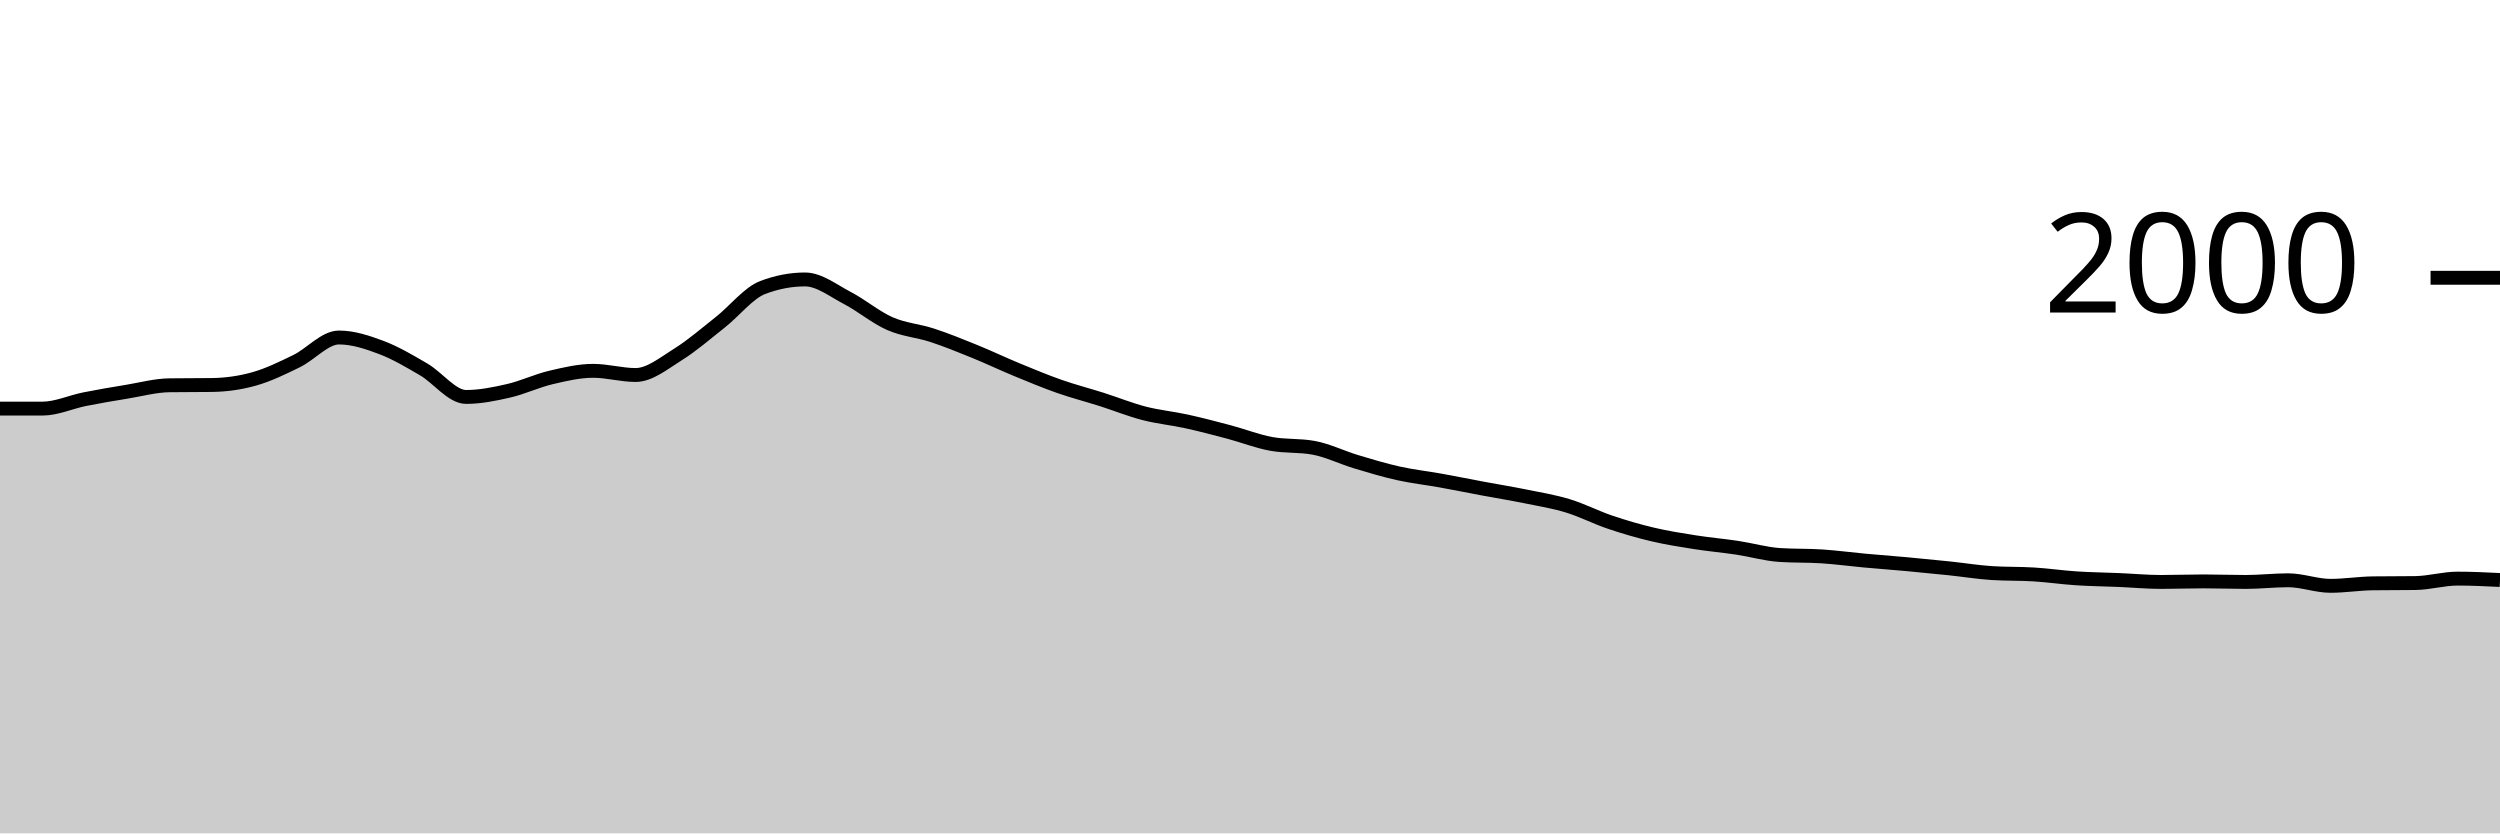
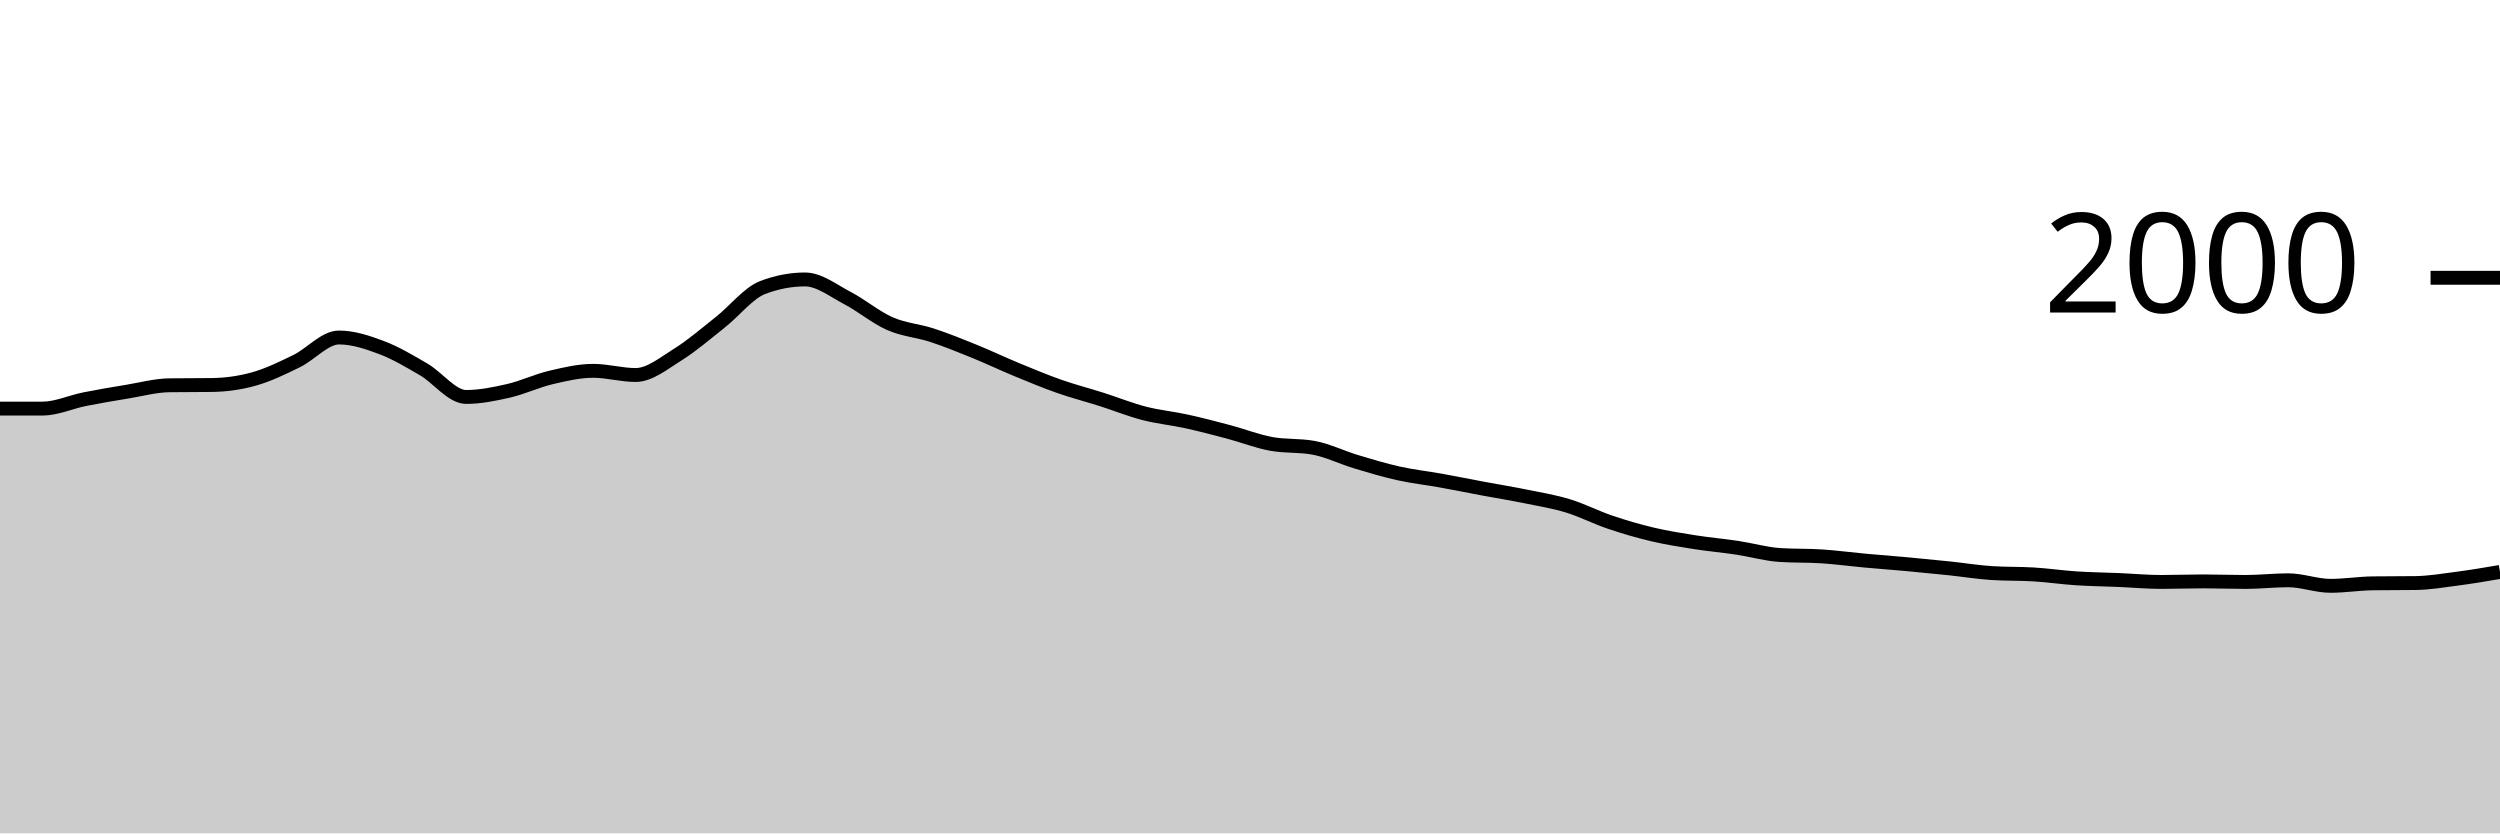
<svg xmlns="http://www.w3.org/2000/svg" viewBox="0 0 180 60">
  <g transform="translate(0,20)">
-     <path class="area" fill="rgba(0, 0, 0, 0.2)" d="M0,9.42C1.017,9.42,2.034,9.42,3.051,9.42C4.068,9.42,5.085,8.943,6.102,8.74C7.119,8.537,8.136,8.367,9.153,8.2C10.169,8.033,11.186,7.753,12.203,7.74C13.22,7.727,14.237,7.733,15.254,7.72C16.271,7.707,17.288,7.567,18.305,7.28C19.322,6.993,20.339,6.497,21.356,6C22.373,5.503,23.39,4.3,24.407,4.3C25.424,4.3,26.441,4.637,27.458,5.02C28.475,5.403,29.492,6.007,30.508,6.6C31.525,7.193,32.542,8.58,33.559,8.58C34.576,8.58,35.593,8.373,36.61,8.14C37.627,7.907,38.644,7.42,39.661,7.18C40.678,6.94,41.695,6.7,42.712,6.7C43.729,6.7,44.746,7,45.763,7C46.78,7,47.797,6.153,48.814,5.52C49.831,4.887,50.847,4.003,51.864,3.2C52.881,2.397,53.898,1.087,54.915,0.7C55.932,0.313,56.949,0.12,57.966,0.12C58.983,0.12,60,0.93,61.017,1.46C62.034,1.99,63.051,2.853,64.068,3.3C65.085,3.747,66.102,3.807,67.119,4.14C68.136,4.473,69.153,4.887,70.169,5.3C71.186,5.713,72.203,6.2,73.22,6.62C74.237,7.04,75.254,7.463,76.271,7.82C77.288,8.177,78.305,8.437,79.322,8.76C80.339,9.083,81.356,9.497,82.373,9.76C83.39,10.023,84.407,10.117,85.424,10.34C86.441,10.563,87.458,10.83,88.475,11.1C89.492,11.37,90.508,11.773,91.525,11.96C92.542,12.147,93.559,12.053,94.576,12.24C95.593,12.427,96.61,12.933,97.627,13.24C98.644,13.547,99.661,13.853,100.678,14.08C101.695,14.307,102.712,14.417,103.729,14.6C104.746,14.783,105.763,14.99,106.78,15.18C107.797,15.37,108.814,15.533,109.831,15.74C110.847,15.947,111.864,16.11,112.881,16.42C113.898,16.73,114.915,17.257,115.932,17.6C116.949,17.943,117.966,18.24,118.983,18.48C120,18.72,121.017,18.88,122.034,19.04C123.051,19.2,124.068,19.287,125.085,19.44C126.102,19.593,127.119,19.893,128.136,19.96C129.153,20.027,130.169,19.993,131.186,20.06C132.203,20.127,133.22,20.267,134.237,20.36C135.254,20.453,136.271,20.527,137.288,20.62C138.305,20.713,139.322,20.813,140.339,20.92C141.356,21.027,142.373,21.193,143.39,21.26C144.407,21.327,145.424,21.297,146.441,21.36C147.458,21.423,148.475,21.573,149.492,21.64C150.508,21.707,151.525,21.717,152.542,21.76C153.559,21.803,154.576,21.9,155.593,21.9C156.61,21.9,157.627,21.86,158.644,21.86C159.661,21.86,160.678,21.9,161.695,21.9C162.712,21.9,163.729,21.78,164.746,21.78C165.763,21.78,166.78,22.18,167.797,22.18C168.814,22.18,169.831,22.013,170.847,22C171.864,21.987,172.881,21.993,173.898,21.98C174.915,21.967,175.932,21.66,176.949,21.66C177.966,21.66,178.983,21.71,180,21.76L180,40C178.983,40,177.966,40,176.949,40C175.932,40,174.915,40,173.898,40C172.881,40,171.864,40,170.847,40C169.831,40,168.814,40,167.797,40C166.78,40,165.763,40,164.746,40C163.729,40,162.712,40,161.695,40C160.678,40,159.661,40,158.644,40C157.627,40,156.61,40,155.593,40C154.576,40,153.559,40,152.542,40C151.525,40,150.508,40,149.492,40C148.475,40,147.458,40,146.441,40C145.424,40,144.407,40,143.39,40C142.373,40,141.356,40,140.339,40C139.322,40,138.305,40,137.288,40C136.271,40,135.254,40,134.237,40C133.22,40,132.203,40,131.186,40C130.169,40,129.153,40,128.136,40C127.119,40,126.102,40,125.085,40C124.068,40,123.051,40,122.034,40C121.017,40,120,40,118.983,40C117.966,40,116.949,40,115.932,40C114.915,40,113.898,40,112.881,40C111.864,40,110.847,40,109.831,40C108.814,40,107.797,40,106.78,40C105.763,40,104.746,40,103.729,40C102.712,40,101.695,40,100.678,40C99.661,40,98.644,40,97.627,40C96.61,40,95.593,40,94.576,40C93.559,40,92.542,40,91.525,40C90.508,40,89.492,40,88.475,40C87.458,40,86.441,40,85.424,40C84.407,40,83.39,40,82.373,40C81.356,40,80.339,40,79.322,40C78.305,40,77.288,40,76.271,40C75.254,40,74.237,40,73.22,40C72.203,40,71.186,40,70.169,40C69.153,40,68.136,40,67.119,40C66.102,40,65.085,40,64.068,40C63.051,40,62.034,40,61.017,40C60,40,58.983,40,57.966,40C56.949,40,55.932,40,54.915,40C53.898,40,52.881,40,51.864,40C50.847,40,49.831,40,48.814,40C47.797,40,46.78,40,45.763,40C44.746,40,43.729,40,42.712,40C41.695,40,40.678,40,39.661,40C38.644,40,37.627,40,36.61,40C35.593,40,34.576,40,33.559,40C32.542,40,31.525,40,30.508,40C29.492,40,28.475,40,27.458,40C26.441,40,25.424,40,24.407,40C23.39,40,22.373,40,21.356,40C20.339,40,19.322,40,18.305,40C17.288,40,16.271,40,15.254,40C14.237,40,13.22,40,12.203,40C11.186,40,10.169,40,9.153,40C8.136,40,7.119,40,6.102,40C5.085,40,4.068,40,3.051,40C2.034,40,1.017,40,0,40Z" />
-     <path class="line" stroke="black" fill="none" d="M0,9.42C1.017,9.42,2.034,9.42,3.051,9.42C4.068,9.42,5.085,8.943,6.102,8.74C7.119,8.537,8.136,8.367,9.153,8.2C10.169,8.033,11.186,7.753,12.203,7.74C13.22,7.727,14.237,7.733,15.254,7.72C16.271,7.707,17.288,7.567,18.305,7.28C19.322,6.993,20.339,6.497,21.356,6C22.373,5.503,23.39,4.3,24.407,4.3C25.424,4.3,26.441,4.637,27.458,5.02C28.475,5.403,29.492,6.007,30.508,6.6C31.525,7.193,32.542,8.58,33.559,8.58C34.576,8.58,35.593,8.373,36.61,8.14C37.627,7.907,38.644,7.42,39.661,7.18C40.678,6.94,41.695,6.7,42.712,6.7C43.729,6.7,44.746,7,45.763,7C46.78,7,47.797,6.153,48.814,5.52C49.831,4.887,50.847,4.003,51.864,3.2C52.881,2.397,53.898,1.087,54.915,0.7C55.932,0.313,56.949,0.12,57.966,0.12C58.983,0.12,60,0.93,61.017,1.46C62.034,1.99,63.051,2.853,64.068,3.3C65.085,3.747,66.102,3.807,67.119,4.14C68.136,4.473,69.153,4.887,70.169,5.3C71.186,5.713,72.203,6.2,73.22,6.62C74.237,7.04,75.254,7.463,76.271,7.82C77.288,8.177,78.305,8.437,79.322,8.76C80.339,9.083,81.356,9.497,82.373,9.76C83.39,10.023,84.407,10.117,85.424,10.34C86.441,10.563,87.458,10.83,88.475,11.1C89.492,11.37,90.508,11.773,91.525,11.96C92.542,12.147,93.559,12.053,94.576,12.24C95.593,12.427,96.61,12.933,97.627,13.24C98.644,13.547,99.661,13.853,100.678,14.08C101.695,14.307,102.712,14.417,103.729,14.6C104.746,14.783,105.763,14.99,106.78,15.18C107.797,15.37,108.814,15.533,109.831,15.74C110.847,15.947,111.864,16.11,112.881,16.42C113.898,16.73,114.915,17.257,115.932,17.6C116.949,17.943,117.966,18.24,118.983,18.48C120,18.72,121.017,18.88,122.034,19.04C123.051,19.2,124.068,19.287,125.085,19.44C126.102,19.593,127.119,19.893,128.136,19.96C129.153,20.027,130.169,19.993,131.186,20.06C132.203,20.127,133.22,20.267,134.237,20.36C135.254,20.453,136.271,20.527,137.288,20.62C138.305,20.713,139.322,20.813,140.339,20.92C141.356,21.027,142.373,21.193,143.39,21.26C144.407,21.327,145.424,21.297,146.441,21.36C147.458,21.423,148.475,21.573,149.492,21.64C150.508,21.707,151.525,21.717,152.542,21.76C153.559,21.803,154.576,21.9,155.593,21.9C156.61,21.9,157.627,21.86,158.644,21.86C159.661,21.86,160.678,21.9,161.695,21.9C162.712,21.9,163.729,21.78,164.746,21.78C165.763,21.78,166.78,22.18,167.797,22.18C168.814,22.18,169.831,22.013,170.847,22C171.864,21.987,172.881,21.993,173.898,21.98C174.915,21.967,175.932,21.66,176.949,21.66C177.966,21.66,178.983,21.71,180,21.76" />
+     <path class="area" fill="rgba(0, 0, 0, 0.2)" d="M0,9.42C1.017,9.42,2.034,9.42,3.051,9.42C4.068,9.42,5.085,8.943,6.102,8.74C7.119,8.537,8.136,8.367,9.153,8.2C10.169,8.033,11.186,7.753,12.203,7.74C13.22,7.727,14.237,7.733,15.254,7.72C16.271,7.707,17.288,7.567,18.305,7.28C19.322,6.993,20.339,6.497,21.356,6C22.373,5.503,23.39,4.3,24.407,4.3C25.424,4.3,26.441,4.637,27.458,5.02C28.475,5.403,29.492,6.007,30.508,6.6C31.525,7.193,32.542,8.58,33.559,8.58C34.576,8.58,35.593,8.373,36.61,8.14C37.627,7.907,38.644,7.42,39.661,7.18C40.678,6.94,41.695,6.7,42.712,6.7C43.729,6.7,44.746,7,45.763,7C46.78,7,47.797,6.153,48.814,5.52C49.831,4.887,50.847,4.003,51.864,3.2C52.881,2.397,53.898,1.087,54.915,0.7C55.932,0.313,56.949,0.12,57.966,0.12C58.983,0.12,60,0.93,61.017,1.46C62.034,1.99,63.051,2.853,64.068,3.3C65.085,3.747,66.102,3.807,67.119,4.14C68.136,4.473,69.153,4.887,70.169,5.3C71.186,5.713,72.203,6.2,73.22,6.62C74.237,7.04,75.254,7.463,76.271,7.82C77.288,8.177,78.305,8.437,79.322,8.76C80.339,9.083,81.356,9.497,82.373,9.76C83.39,10.023,84.407,10.117,85.424,10.34C86.441,10.563,87.458,10.83,88.475,11.1C89.492,11.37,90.508,11.773,91.525,11.96C92.542,12.147,93.559,12.053,94.576,12.24C95.593,12.427,96.61,12.933,97.627,13.24C98.644,13.547,99.661,13.853,100.678,14.08C101.695,14.307,102.712,14.417,103.729,14.6C104.746,14.783,105.763,14.99,106.78,15.18C107.797,15.37,108.814,15.533,109.831,15.74C110.847,15.947,111.864,16.11,112.881,16.42C113.898,16.73,114.915,17.257,115.932,17.6C116.949,17.943,117.966,18.24,118.983,18.48C120,18.72,121.017,18.88,122.034,19.04C123.051,19.2,124.068,19.287,125.085,19.44C126.102,19.593,127.119,19.893,128.136,19.96C129.153,20.027,130.169,19.993,131.186,20.06C132.203,20.127,133.22,20.267,134.237,20.36C135.254,20.453,136.271,20.527,137.288,20.62C138.305,20.713,139.322,20.813,140.339,20.92C141.356,21.027,142.373,21.193,143.39,21.26C144.407,21.327,145.424,21.297,146.441,21.36C147.458,21.423,148.475,21.573,149.492,21.64C150.508,21.707,151.525,21.717,152.542,21.76C153.559,21.803,154.576,21.9,155.593,21.9C156.61,21.9,157.627,21.86,158.644,21.86C159.661,21.86,160.678,21.9,161.695,21.9C162.712,21.9,163.729,21.78,164.746,21.78C165.763,21.78,166.78,22.18,167.797,22.18C168.814,22.18,169.831,22.013,170.847,22C171.864,21.987,172.881,21.993,173.898,21.98C174.915,21.967,175.932,21.793,176.949,21.66C177.966,21.527,178.983,21.353,180,21.18L180,40C178.983,40,177.966,40,176.949,40C175.932,40,174.915,40,173.898,40C172.881,40,171.864,40,170.847,40C169.831,40,168.814,40,167.797,40C166.78,40,165.763,40,164.746,40C163.729,40,162.712,40,161.695,40C160.678,40,159.661,40,158.644,40C157.627,40,156.61,40,155.593,40C154.576,40,153.559,40,152.542,40C151.525,40,150.508,40,149.492,40C148.475,40,147.458,40,146.441,40C145.424,40,144.407,40,143.39,40C142.373,40,141.356,40,140.339,40C139.322,40,138.305,40,137.288,40C136.271,40,135.254,40,134.237,40C133.22,40,132.203,40,131.186,40C130.169,40,129.153,40,128.136,40C127.119,40,126.102,40,125.085,40C124.068,40,123.051,40,122.034,40C121.017,40,120,40,118.983,40C117.966,40,116.949,40,115.932,40C114.915,40,113.898,40,112.881,40C111.864,40,110.847,40,109.831,40C108.814,40,107.797,40,106.78,40C105.763,40,104.746,40,103.729,40C102.712,40,101.695,40,100.678,40C99.661,40,98.644,40,97.627,40C96.61,40,95.593,40,94.576,40C93.559,40,92.542,40,91.525,40C90.508,40,89.492,40,88.475,40C87.458,40,86.441,40,85.424,40C84.407,40,83.39,40,82.373,40C81.356,40,80.339,40,79.322,40C78.305,40,77.288,40,76.271,40C75.254,40,74.237,40,73.22,40C72.203,40,71.186,40,70.169,40C69.153,40,68.136,40,67.119,40C66.102,40,65.085,40,64.068,40C63.051,40,62.034,40,61.017,40C60,40,58.983,40,57.966,40C56.949,40,55.932,40,54.915,40C53.898,40,52.881,40,51.864,40C50.847,40,49.831,40,48.814,40C47.797,40,46.78,40,45.763,40C44.746,40,43.729,40,42.712,40C41.695,40,40.678,40,39.661,40C38.644,40,37.627,40,36.61,40C35.593,40,34.576,40,33.559,40C32.542,40,31.525,40,30.508,40C29.492,40,28.475,40,27.458,40C26.441,40,25.424,40,24.407,40C23.39,40,22.373,40,21.356,40C20.339,40,19.322,40,18.305,40C17.288,40,16.271,40,15.254,40C14.237,40,13.22,40,12.203,40C11.186,40,10.169,40,9.153,40C8.136,40,7.119,40,6.102,40C5.085,40,4.068,40,3.051,40C2.034,40,1.017,40,0,40Z" />
+     <path class="line" stroke="black" fill="none" d="M0,9.42C1.017,9.42,2.034,9.42,3.051,9.42C4.068,9.42,5.085,8.943,6.102,8.74C7.119,8.537,8.136,8.367,9.153,8.2C10.169,8.033,11.186,7.753,12.203,7.74C13.22,7.727,14.237,7.733,15.254,7.72C16.271,7.707,17.288,7.567,18.305,7.28C19.322,6.993,20.339,6.497,21.356,6C22.373,5.503,23.39,4.3,24.407,4.3C25.424,4.3,26.441,4.637,27.458,5.02C28.475,5.403,29.492,6.007,30.508,6.6C31.525,7.193,32.542,8.58,33.559,8.58C34.576,8.58,35.593,8.373,36.61,8.14C37.627,7.907,38.644,7.42,39.661,7.18C40.678,6.94,41.695,6.7,42.712,6.7C43.729,6.7,44.746,7,45.763,7C46.78,7,47.797,6.153,48.814,5.52C49.831,4.887,50.847,4.003,51.864,3.2C52.881,2.397,53.898,1.087,54.915,0.7C55.932,0.313,56.949,0.12,57.966,0.12C58.983,0.12,60,0.93,61.017,1.46C62.034,1.99,63.051,2.853,64.068,3.3C65.085,3.747,66.102,3.807,67.119,4.14C68.136,4.473,69.153,4.887,70.169,5.3C71.186,5.713,72.203,6.2,73.22,6.62C74.237,7.04,75.254,7.463,76.271,7.82C77.288,8.177,78.305,8.437,79.322,8.76C80.339,9.083,81.356,9.497,82.373,9.76C83.39,10.023,84.407,10.117,85.424,10.34C86.441,10.563,87.458,10.83,88.475,11.1C89.492,11.37,90.508,11.773,91.525,11.96C92.542,12.147,93.559,12.053,94.576,12.24C95.593,12.427,96.61,12.933,97.627,13.24C98.644,13.547,99.661,13.853,100.678,14.08C101.695,14.307,102.712,14.417,103.729,14.6C104.746,14.783,105.763,14.99,106.78,15.18C107.797,15.37,108.814,15.533,109.831,15.74C110.847,15.947,111.864,16.11,112.881,16.42C113.898,16.73,114.915,17.257,115.932,17.6C116.949,17.943,117.966,18.24,118.983,18.48C120,18.72,121.017,18.88,122.034,19.04C123.051,19.2,124.068,19.287,125.085,19.44C126.102,19.593,127.119,19.893,128.136,19.96C129.153,20.027,130.169,19.993,131.186,20.06C132.203,20.127,133.22,20.267,134.237,20.36C135.254,20.453,136.271,20.527,137.288,20.62C138.305,20.713,139.322,20.813,140.339,20.92C141.356,21.027,142.373,21.193,143.39,21.26C144.407,21.327,145.424,21.297,146.441,21.36C147.458,21.423,148.475,21.573,149.492,21.64C150.508,21.707,151.525,21.717,152.542,21.76C153.559,21.803,154.576,21.9,155.593,21.9C156.61,21.9,157.627,21.86,158.644,21.86C159.661,21.86,160.678,21.9,161.695,21.9C162.712,21.9,163.729,21.78,164.746,21.78C165.763,21.78,166.78,22.18,167.797,22.18C168.814,22.18,169.831,22.013,170.847,22C171.864,21.987,172.881,21.993,173.898,21.98C174.915,21.967,175.932,21.793,176.949,21.66C177.966,21.527,178.983,21.353,180,21.18" />
    <path class="axis-ceiling" stroke-width="1" stroke="black" fill="none" d="M175,0L180,0" />
    <text class="axis-ceiling-label" font-family="sans-serif" text-anchor="end" font-size="10px" x="170" y="2.5">2000</text>
  </g>
</svg>
